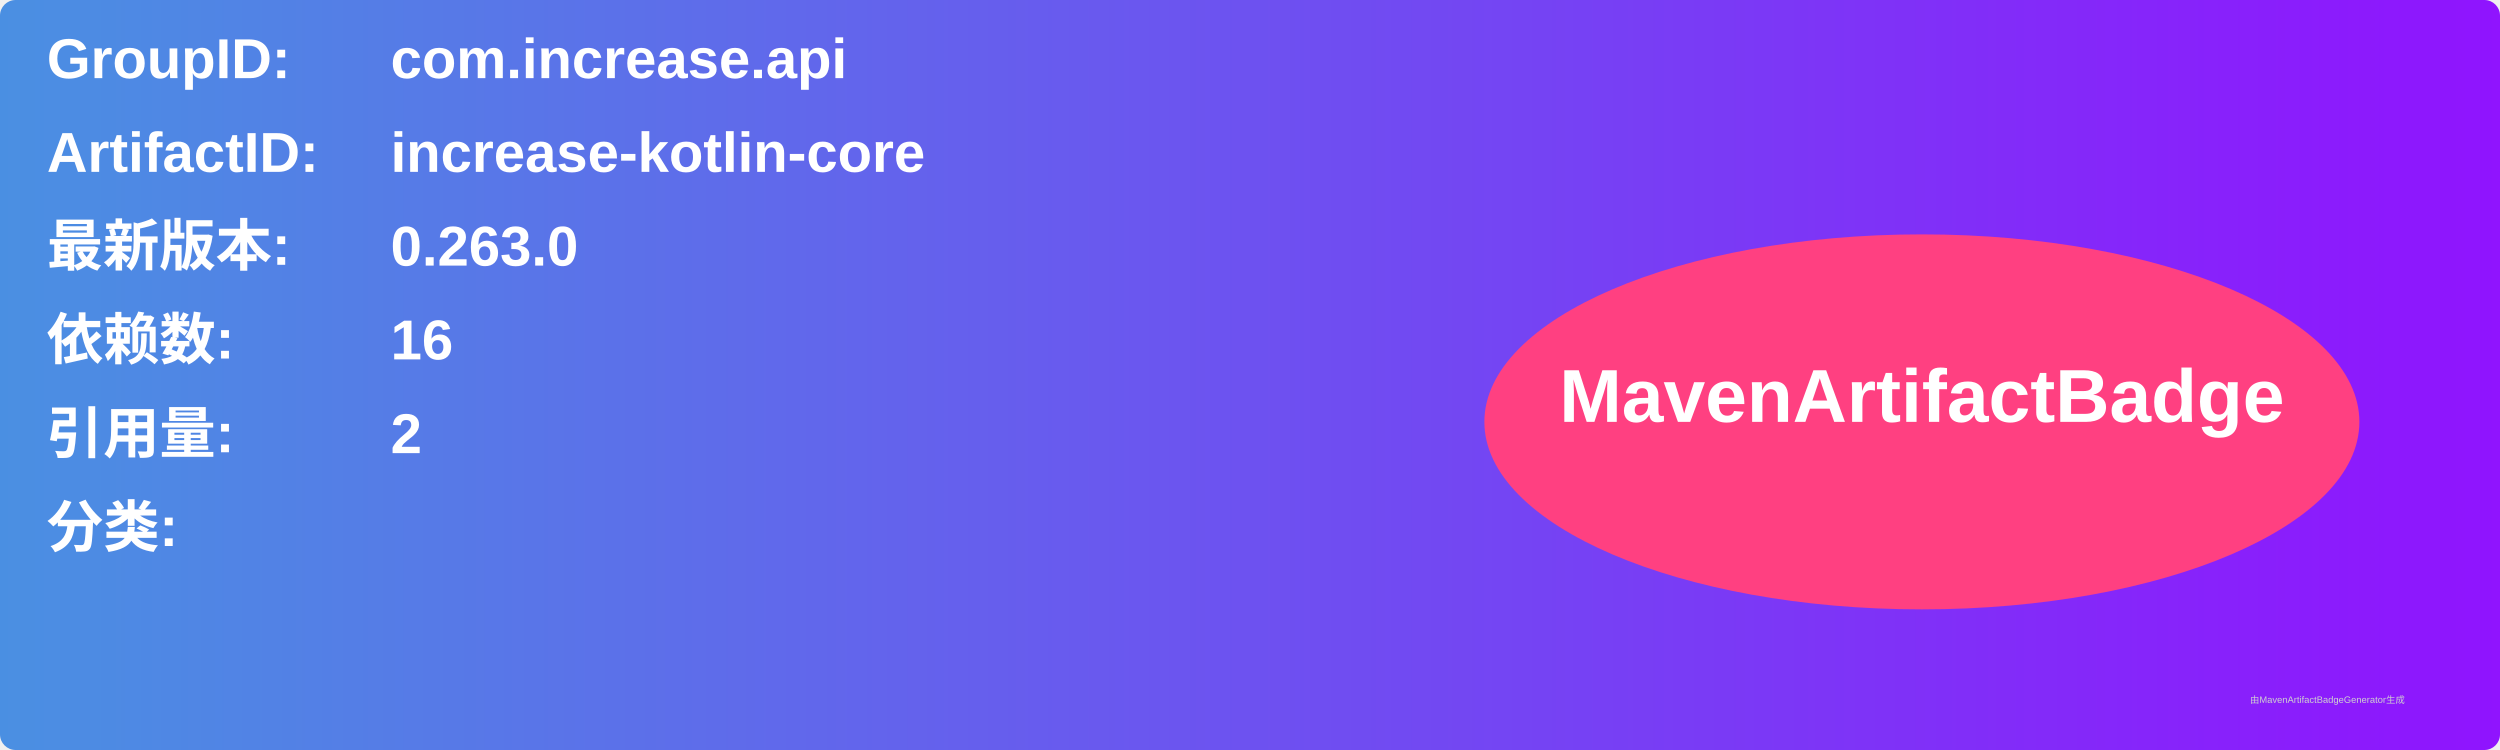
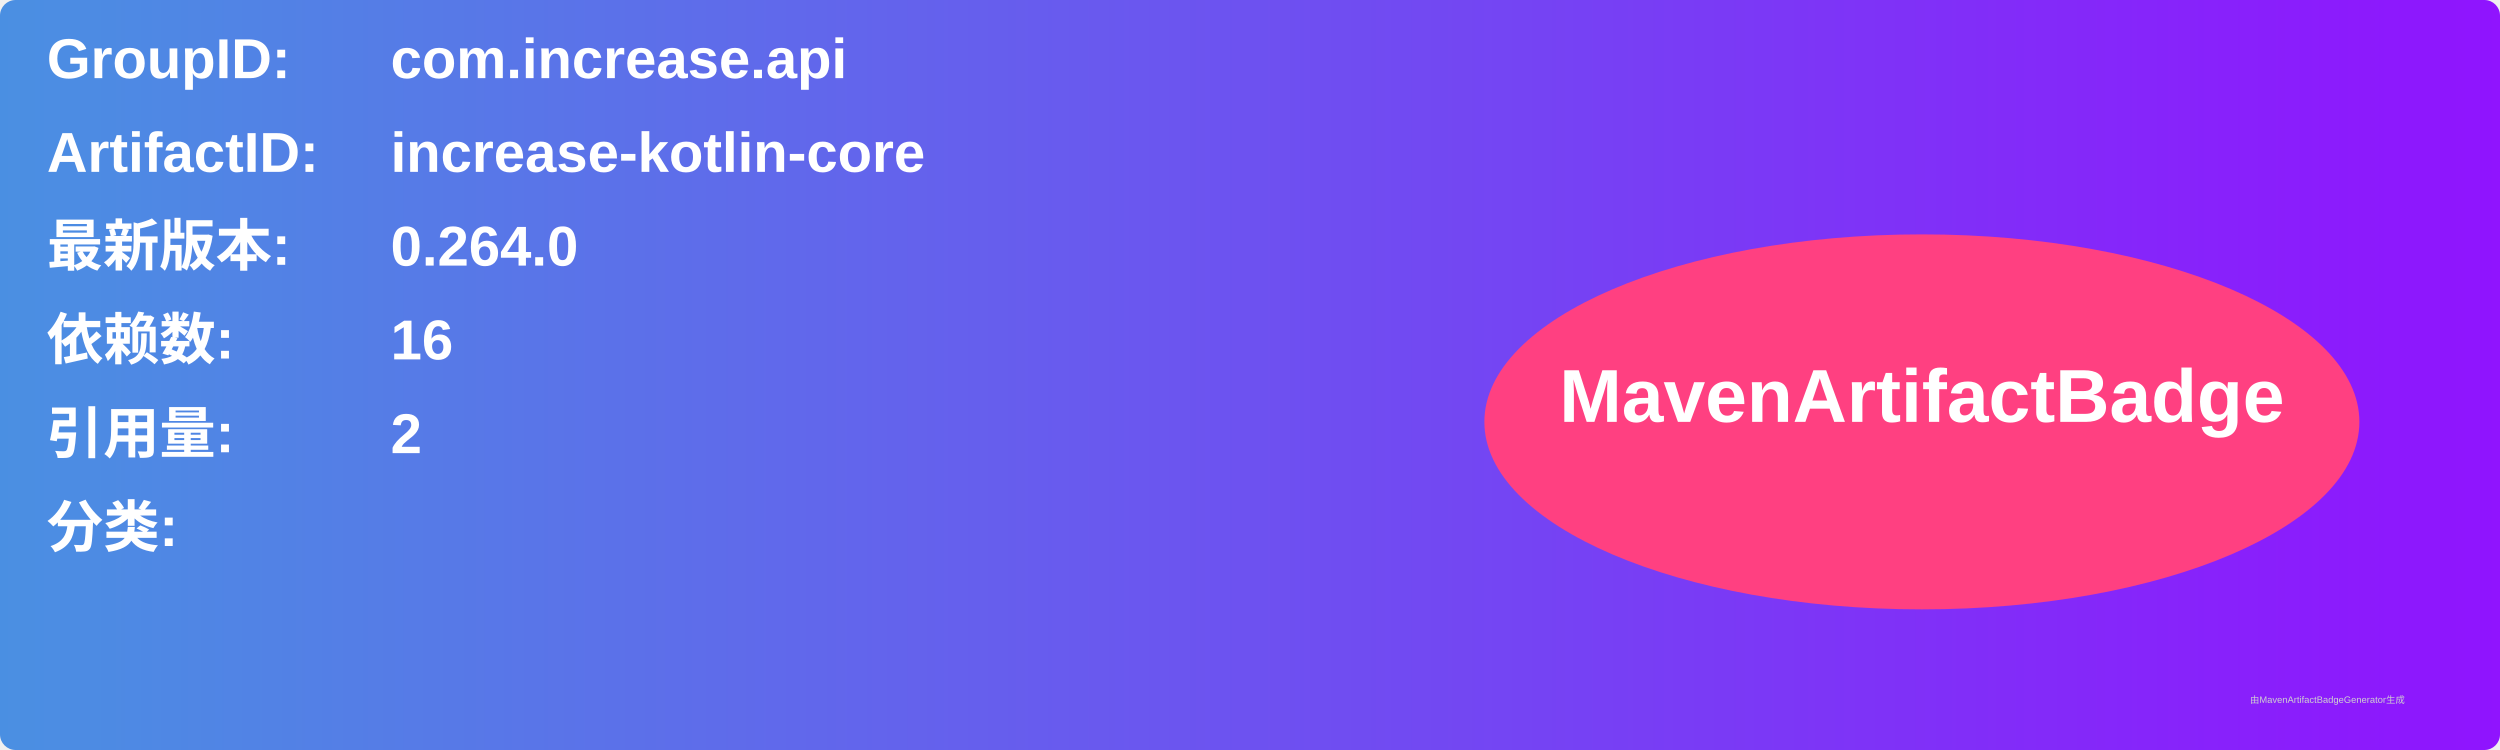
<svg xmlns="http://www.w3.org/2000/svg" width="800" height="240" viewBox="0 0 800 240">
  <linearGradient id="grad" x1="0%" y1="0%" x2="100%" y2="0%">
    <stop offset="0%" stop-color="#4a90e2" />
    <stop offset="100%" stop-color="#9013fe" />
  </linearGradient>
  <rect width="100%" height="100%" rx="5" ry="5" fill="url(#grad)" />
  <g transform="translate(15, 15)">
    <text x="0" y="10" font-family="Arial" font-size="18" fill="white" font-weight="bold" width="260">GroupID:</text>
    <text x="110" y="10" font-family="Arial" font-size="18" fill="white" font-weight="bold" width="460">com.increase.api</text>
    <text x="0" y="40" font-family="Arial" font-size="18" fill="white" font-weight="bold" width="260">ArtifactID:</text>
    <text x="110" y="40" font-family="Arial" font-size="18" fill="white" font-weight="bold" width="460">increase-kotlin-core</text>
    <text x="0" y="70" font-family="Arial" font-size="18" fill="white" font-weight="bold">最新版本:</text>
    <text x="110" y="70" font-family="Arial" font-size="18" fill="white" font-weight="bold">
-       <tspan font-weight="bold">0.263.0</tspan>
+       <tspan font-weight="bold">0.264.0</tspan>
    </text>
    <text x="0" y="100" font-family="Arial" font-size="18" fill="white" font-weight="bold">依赖数: </text>
    <text x="110" y="100" font-family="Arial" font-size="18" fill="white">
      <tspan font-weight="bold">16</tspan>
    </text>
    <text x="0" y="130" font-family="Arial" font-size="18" fill="white" font-weight="bold">引用量: </text>
    <text x="110" y="130" font-family="Arial" font-size="18" fill="white">
      <tspan font-weight="bold">2</tspan>
    </text>
    <text x="0" y="160" font-family="Arial" font-size="18" fill="white" font-weight="bold">分类:</text>
    <text x="10" y="190" font-family="Arial" font-size="10" fill="white">
      <tspan font-weight="bold" />
    </text>
    <ellipse cx="600" cy="120" rx="140" ry="60" fill="#ff4081" />
    <text x="600" y="120" text-anchor="middle" font-family="Arial" font-size="24" fill="white" font-weight="bold">MavenArtifactBadge</text>
  </g>
  <text x="720" y="225" font-family="Arial" font-size="3" fill="#d0d0d0">由MavenArtifactBadgeGenerator生成</text>
</svg>
